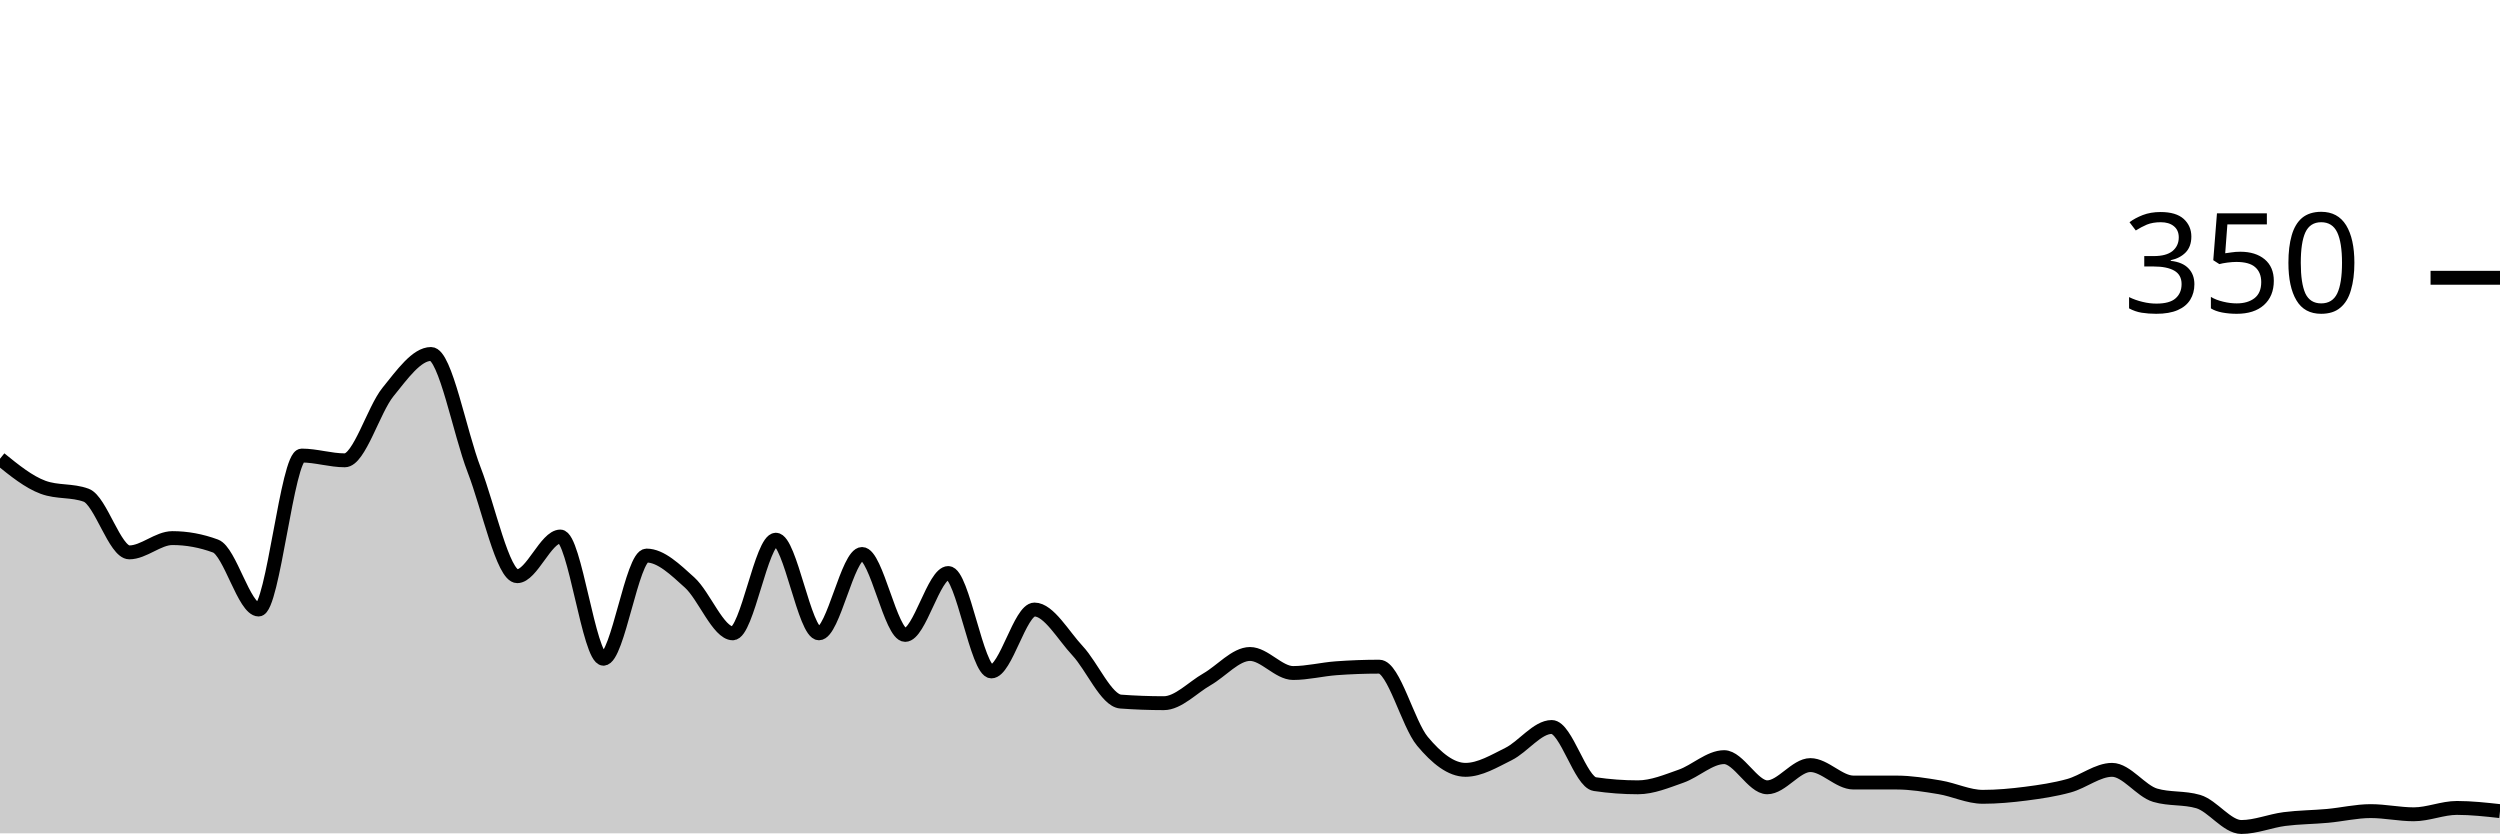
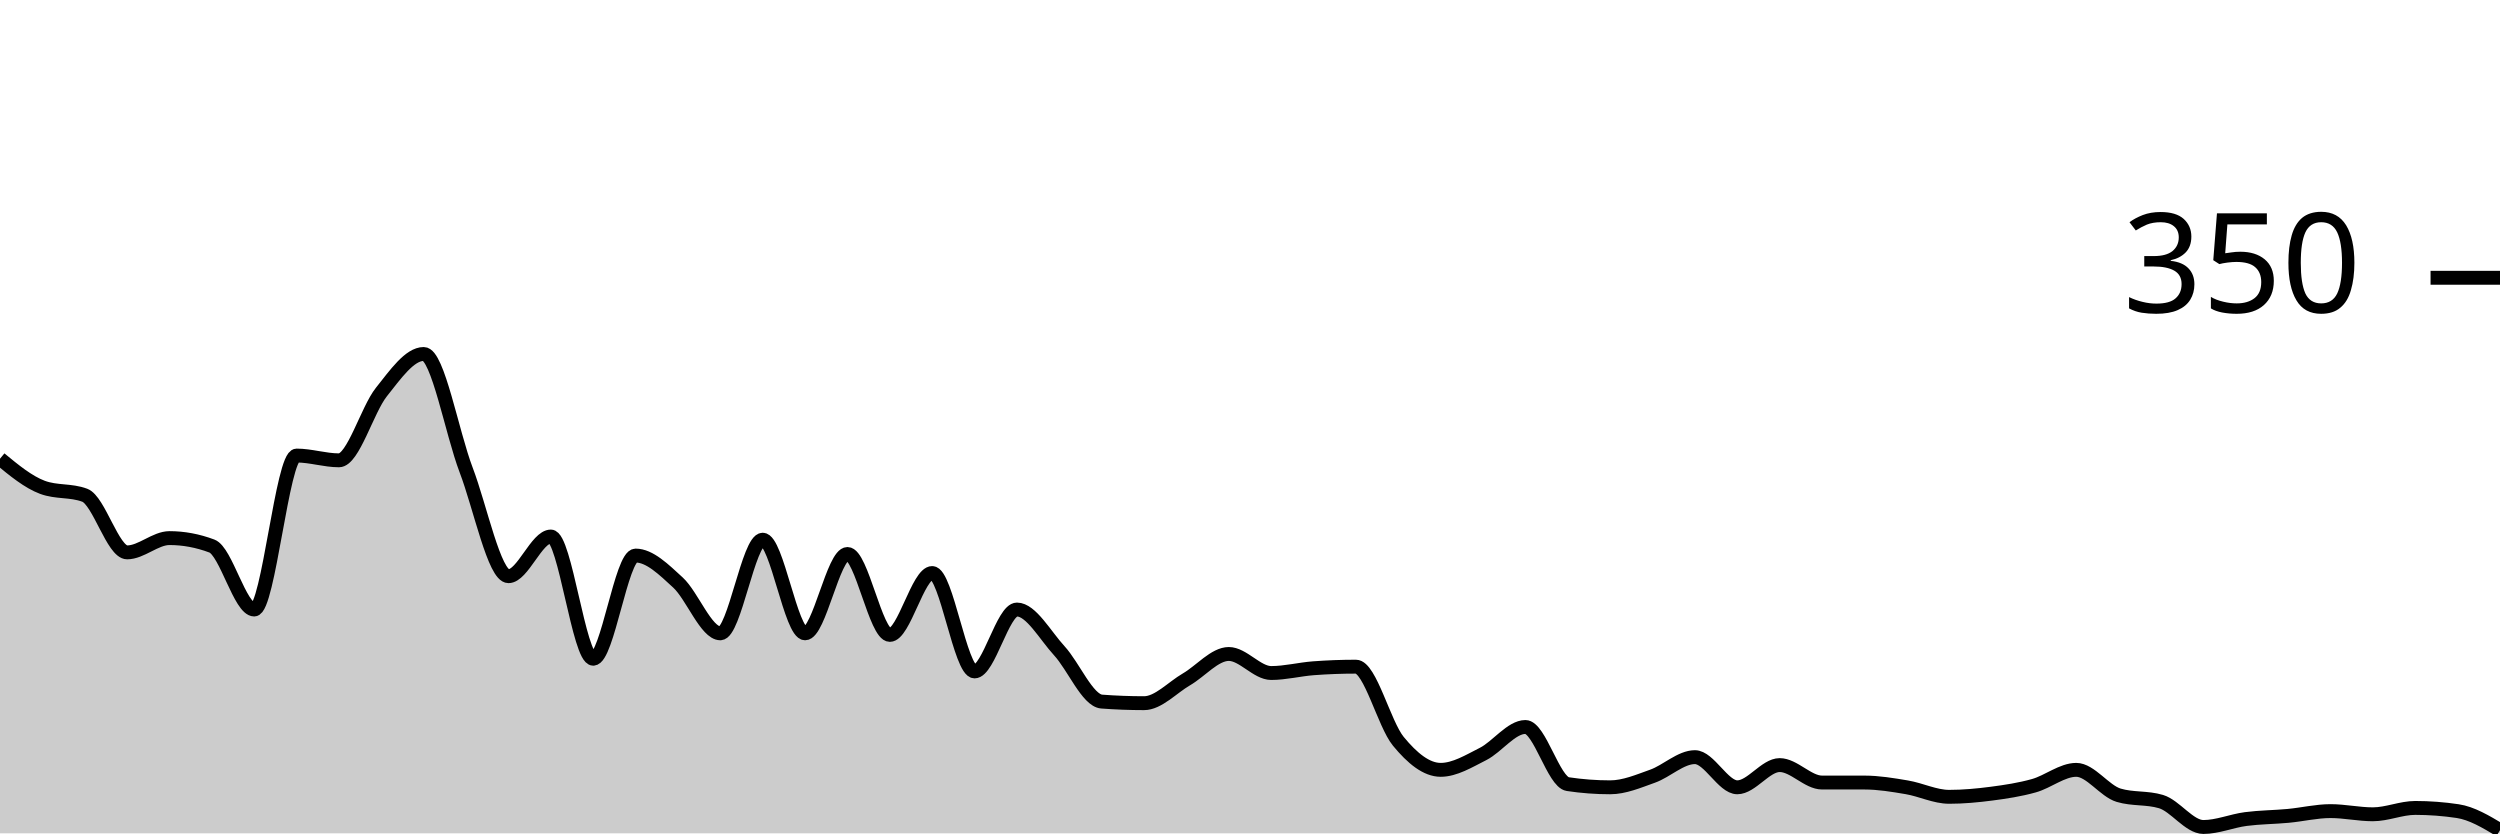
<svg xmlns="http://www.w3.org/2000/svg" viewBox="0 0 180 60">
  <g transform="translate(0,20)">
-     <path class="area" fill="rgba(0, 0, 0, 0.2)" d="M0,13.029C1.034,13.867,2.069,14.705,3.103,15.086C4.138,15.467,5.172,15.276,6.207,15.657C7.241,16.038,8.276,19.771,9.31,19.771C10.345,19.771,11.379,18.743,12.414,18.743C13.448,18.743,14.483,18.933,15.517,19.314C16.552,19.695,17.586,23.886,18.621,23.886C19.655,23.886,20.69,12.8,21.724,12.8C22.759,12.8,23.793,13.143,24.828,13.143C25.862,13.143,26.897,9.505,27.931,8.229C28.966,6.952,30,5.486,31.034,5.486C32.069,5.486,33.103,11.162,34.138,13.829C35.172,16.495,36.207,21.486,37.241,21.486C38.276,21.486,39.31,18.629,40.345,18.629C41.379,18.629,42.414,27.429,43.448,27.429C44.483,27.429,45.517,20,46.552,20C47.586,20,48.621,21.01,49.655,21.943C50.69,22.876,51.724,25.6,52.759,25.6C53.793,25.6,54.828,18.857,55.862,18.857C56.897,18.857,57.931,25.6,58.966,25.6C60,25.6,61.034,19.886,62.069,19.886C63.103,19.886,64.138,25.714,65.172,25.714C66.207,25.714,67.241,21.257,68.276,21.257C69.31,21.257,70.345,28.343,71.379,28.343C72.414,28.343,73.448,23.886,74.483,23.886C75.517,23.886,76.552,25.752,77.586,26.857C78.621,27.962,79.655,30.438,80.69,30.514C81.724,30.59,82.759,30.629,83.793,30.629C84.828,30.629,85.862,29.505,86.897,28.914C87.931,28.324,88.966,27.086,90,27.086C91.034,27.086,92.069,28.457,93.103,28.457C94.138,28.457,95.172,28.19,96.207,28.114C97.241,28.038,98.276,28,99.31,28C100.345,28,101.379,32.133,102.414,33.371C103.448,34.61,104.483,35.429,105.517,35.429C106.552,35.429,107.586,34.8,108.621,34.286C109.655,33.771,110.69,32.343,111.724,32.343C112.759,32.343,113.793,36.305,114.828,36.457C115.862,36.61,116.897,36.686,117.931,36.686C118.966,36.686,120,36.248,121.034,35.886C122.069,35.524,123.103,34.514,124.138,34.514C125.172,34.514,126.207,36.686,127.241,36.686C128.276,36.686,129.31,35.086,130.345,35.086C131.379,35.086,132.414,36.343,133.448,36.343C134.483,36.343,135.517,36.343,136.552,36.343C137.586,36.343,138.621,36.514,139.655,36.686C140.69,36.857,141.724,37.371,142.759,37.371C143.793,37.371,144.828,37.276,145.862,37.143C146.897,37.01,147.931,36.857,148.966,36.571C150,36.286,151.034,35.429,152.069,35.429C153.103,35.429,154.138,36.952,155.172,37.257C156.207,37.562,157.241,37.41,158.276,37.714C159.31,38.019,160.345,39.543,161.379,39.543C162.414,39.543,163.448,39.105,164.483,38.971C165.517,38.838,166.552,38.838,167.586,38.743C168.621,38.648,169.655,38.4,170.69,38.4C171.724,38.4,172.759,38.629,173.793,38.629C174.828,38.629,175.862,38.171,176.897,38.171C177.931,38.171,178.966,38.286,180,38.4L180,40C178.966,40,177.931,40,176.897,40C175.862,40,174.828,40,173.793,40C172.759,40,171.724,40,170.69,40C169.655,40,168.621,40,167.586,40C166.552,40,165.517,40,164.483,40C163.448,40,162.414,40,161.379,40C160.345,40,159.31,40,158.276,40C157.241,40,156.207,40,155.172,40C154.138,40,153.103,40,152.069,40C151.034,40,150,40,148.966,40C147.931,40,146.897,40,145.862,40C144.828,40,143.793,40,142.759,40C141.724,40,140.69,40,139.655,40C138.621,40,137.586,40,136.552,40C135.517,40,134.483,40,133.448,40C132.414,40,131.379,40,130.345,40C129.31,40,128.276,40,127.241,40C126.207,40,125.172,40,124.138,40C123.103,40,122.069,40,121.034,40C120,40,118.966,40,117.931,40C116.897,40,115.862,40,114.828,40C113.793,40,112.759,40,111.724,40C110.69,40,109.655,40,108.621,40C107.586,40,106.552,40,105.517,40C104.483,40,103.448,40,102.414,40C101.379,40,100.345,40,99.31,40C98.276,40,97.241,40,96.207,40C95.172,40,94.138,40,93.103,40C92.069,40,91.034,40,90,40C88.966,40,87.931,40,86.897,40C85.862,40,84.828,40,83.793,40C82.759,40,81.724,40,80.69,40C79.655,40,78.621,40,77.586,40C76.552,40,75.517,40,74.483,40C73.448,40,72.414,40,71.379,40C70.345,40,69.31,40,68.276,40C67.241,40,66.207,40,65.172,40C64.138,40,63.103,40,62.069,40C61.034,40,60,40,58.966,40C57.931,40,56.897,40,55.862,40C54.828,40,53.793,40,52.759,40C51.724,40,50.69,40,49.655,40C48.621,40,47.586,40,46.552,40C45.517,40,44.483,40,43.448,40C42.414,40,41.379,40,40.345,40C39.31,40,38.276,40,37.241,40C36.207,40,35.172,40,34.138,40C33.103,40,32.069,40,31.034,40C30,40,28.966,40,27.931,40C26.897,40,25.862,40,24.828,40C23.793,40,22.759,40,21.724,40C20.69,40,19.655,40,18.621,40C17.586,40,16.552,40,15.517,40C14.483,40,13.448,40,12.414,40C11.379,40,10.345,40,9.31,40C8.276,40,7.241,40,6.207,40C5.172,40,4.138,40,3.103,40C2.069,40,1.034,40,0,40Z" />
-     <path class="line" stroke="black" fill="none" d="M0,13.029C1.034,13.867,2.069,14.705,3.103,15.086C4.138,15.467,5.172,15.276,6.207,15.657C7.241,16.038,8.276,19.771,9.31,19.771C10.345,19.771,11.379,18.743,12.414,18.743C13.448,18.743,14.483,18.933,15.517,19.314C16.552,19.695,17.586,23.886,18.621,23.886C19.655,23.886,20.69,12.8,21.724,12.8C22.759,12.8,23.793,13.143,24.828,13.143C25.862,13.143,26.897,9.505,27.931,8.229C28.966,6.952,30,5.486,31.034,5.486C32.069,5.486,33.103,11.162,34.138,13.829C35.172,16.495,36.207,21.486,37.241,21.486C38.276,21.486,39.31,18.629,40.345,18.629C41.379,18.629,42.414,27.429,43.448,27.429C44.483,27.429,45.517,20,46.552,20C47.586,20,48.621,21.01,49.655,21.943C50.69,22.876,51.724,25.6,52.759,25.6C53.793,25.6,54.828,18.857,55.862,18.857C56.897,18.857,57.931,25.6,58.966,25.6C60,25.6,61.034,19.886,62.069,19.886C63.103,19.886,64.138,25.714,65.172,25.714C66.207,25.714,67.241,21.257,68.276,21.257C69.31,21.257,70.345,28.343,71.379,28.343C72.414,28.343,73.448,23.886,74.483,23.886C75.517,23.886,76.552,25.752,77.586,26.857C78.621,27.962,79.655,30.438,80.69,30.514C81.724,30.59,82.759,30.629,83.793,30.629C84.828,30.629,85.862,29.505,86.897,28.914C87.931,28.324,88.966,27.086,90,27.086C91.034,27.086,92.069,28.457,93.103,28.457C94.138,28.457,95.172,28.19,96.207,28.114C97.241,28.038,98.276,28,99.31,28C100.345,28,101.379,32.133,102.414,33.371C103.448,34.61,104.483,35.429,105.517,35.429C106.552,35.429,107.586,34.8,108.621,34.286C109.655,33.771,110.69,32.343,111.724,32.343C112.759,32.343,113.793,36.305,114.828,36.457C115.862,36.61,116.897,36.686,117.931,36.686C118.966,36.686,120,36.248,121.034,35.886C122.069,35.524,123.103,34.514,124.138,34.514C125.172,34.514,126.207,36.686,127.241,36.686C128.276,36.686,129.31,35.086,130.345,35.086C131.379,35.086,132.414,36.343,133.448,36.343C134.483,36.343,135.517,36.343,136.552,36.343C137.586,36.343,138.621,36.514,139.655,36.686C140.69,36.857,141.724,37.371,142.759,37.371C143.793,37.371,144.828,37.276,145.862,37.143C146.897,37.01,147.931,36.857,148.966,36.571C150,36.286,151.034,35.429,152.069,35.429C153.103,35.429,154.138,36.952,155.172,37.257C156.207,37.562,157.241,37.41,158.276,37.714C159.31,38.019,160.345,39.543,161.379,39.543C162.414,39.543,163.448,39.105,164.483,38.971C165.517,38.838,166.552,38.838,167.586,38.743C168.621,38.648,169.655,38.4,170.69,38.4C171.724,38.4,172.759,38.629,173.793,38.629C174.828,38.629,175.862,38.171,176.897,38.171C177.931,38.171,178.966,38.286,180,38.4" />
+     <path class="area" fill="rgba(0, 0, 0, 0.2)" d="M0,13.029C1.017,13.867,2.034,14.705,3.051,15.086C4.068,15.467,5.085,15.276,6.102,15.657C7.119,16.038,8.136,19.771,9.153,19.771C10.169,19.771,11.186,18.743,12.203,18.743C13.22,18.743,14.237,18.933,15.254,19.314C16.271,19.695,17.288,23.886,18.305,23.886C19.322,23.886,20.339,12.8,21.356,12.8C22.373,12.8,23.39,13.143,24.407,13.143C25.424,13.143,26.441,9.505,27.458,8.229C28.475,6.952,29.492,5.486,30.508,5.486C31.525,5.486,32.542,11.162,33.559,13.829C34.576,16.495,35.593,21.486,36.61,21.486C37.627,21.486,38.644,18.629,39.661,18.629C40.678,18.629,41.695,27.429,42.712,27.429C43.729,27.429,44.746,20,45.763,20C46.78,20,47.797,21.01,48.814,21.943C49.831,22.876,50.847,25.6,51.864,25.6C52.881,25.6,53.898,18.857,54.915,18.857C55.932,18.857,56.949,25.6,57.966,25.6C58.983,25.6,60,19.886,61.017,19.886C62.034,19.886,63.051,25.714,64.068,25.714C65.085,25.714,66.102,21.257,67.119,21.257C68.136,21.257,69.153,28.343,70.169,28.343C71.186,28.343,72.203,23.886,73.22,23.886C74.237,23.886,75.254,25.752,76.271,26.857C77.288,27.962,78.305,30.438,79.322,30.514C80.339,30.59,81.356,30.629,82.373,30.629C83.39,30.629,84.407,29.505,85.424,28.914C86.441,28.324,87.458,27.086,88.475,27.086C89.492,27.086,90.508,28.457,91.525,28.457C92.542,28.457,93.559,28.19,94.576,28.114C95.593,28.038,96.61,28,97.627,28C98.644,28,99.661,32.133,100.678,33.371C101.695,34.61,102.712,35.429,103.729,35.429C104.746,35.429,105.763,34.8,106.78,34.286C107.797,33.771,108.814,32.343,109.831,32.343C110.847,32.343,111.864,36.305,112.881,36.457C113.898,36.61,114.915,36.686,115.932,36.686C116.949,36.686,117.966,36.248,118.983,35.886C120,35.524,121.017,34.514,122.034,34.514C123.051,34.514,124.068,36.686,125.085,36.686C126.102,36.686,127.119,35.086,128.136,35.086C129.153,35.086,130.169,36.343,131.186,36.343C132.203,36.343,133.22,36.343,134.237,36.343C135.254,36.343,136.271,36.514,137.288,36.686C138.305,36.857,139.322,37.371,140.339,37.371C141.356,37.371,142.373,37.276,143.39,37.143C144.407,37.01,145.424,36.857,146.441,36.571C147.458,36.286,148.475,35.429,149.492,35.429C150.508,35.429,151.525,36.952,152.542,37.257C153.559,37.562,154.576,37.41,155.593,37.714C156.61,38.019,157.627,39.543,158.644,39.543C159.661,39.543,160.678,39.105,161.695,38.971C162.712,38.838,163.729,38.838,164.746,38.743C165.763,38.648,166.78,38.4,167.797,38.4C168.814,38.4,169.831,38.629,170.847,38.629C171.864,38.629,172.881,38.171,173.898,38.171C174.915,38.171,175.932,38.248,176.949,38.4C177.966,38.552,178.983,39.162,180,39.771L180,40C178.983,40,177.966,40,176.949,40C175.932,40,174.915,40,173.898,40C172.881,40,171.864,40,170.847,40C169.831,40,168.814,40,167.797,40C166.78,40,165.763,40,164.746,40C163.729,40,162.712,40,161.695,40C160.678,40,159.661,40,158.644,40C157.627,40,156.61,40,155.593,40C154.576,40,153.559,40,152.542,40C151.525,40,150.508,40,149.492,40C148.475,40,147.458,40,146.441,40C145.424,40,144.407,40,143.39,40C142.373,40,141.356,40,140.339,40C139.322,40,138.305,40,137.288,40C136.271,40,135.254,40,134.237,40C133.22,40,132.203,40,131.186,40C130.169,40,129.153,40,128.136,40C127.119,40,126.102,40,125.085,40C124.068,40,123.051,40,122.034,40C121.017,40,120,40,118.983,40C117.966,40,116.949,40,115.932,40C114.915,40,113.898,40,112.881,40C111.864,40,110.847,40,109.831,40C108.814,40,107.797,40,106.78,40C105.763,40,104.746,40,103.729,40C102.712,40,101.695,40,100.678,40C99.661,40,98.644,40,97.627,40C96.61,40,95.593,40,94.576,40C93.559,40,92.542,40,91.525,40C90.508,40,89.492,40,88.475,40C87.458,40,86.441,40,85.424,40C84.407,40,83.39,40,82.373,40C81.356,40,80.339,40,79.322,40C78.305,40,77.288,40,76.271,40C75.254,40,74.237,40,73.22,40C72.203,40,71.186,40,70.169,40C69.153,40,68.136,40,67.119,40C66.102,40,65.085,40,64.068,40C63.051,40,62.034,40,61.017,40C60,40,58.983,40,57.966,40C56.949,40,55.932,40,54.915,40C53.898,40,52.881,40,51.864,40C50.847,40,49.831,40,48.814,40C47.797,40,46.78,40,45.763,40C44.746,40,43.729,40,42.712,40C41.695,40,40.678,40,39.661,40C38.644,40,37.627,40,36.61,40C35.593,40,34.576,40,33.559,40C32.542,40,31.525,40,30.508,40C29.492,40,28.475,40,27.458,40C26.441,40,25.424,40,24.407,40C23.39,40,22.373,40,21.356,40C20.339,40,19.322,40,18.305,40C17.288,40,16.271,40,15.254,40C14.237,40,13.22,40,12.203,40C11.186,40,10.169,40,9.153,40C8.136,40,7.119,40,6.102,40C5.085,40,4.068,40,3.051,40C2.034,40,1.017,40,0,40Z" />
+     <path class="line" stroke="black" fill="none" d="M0,13.029C1.017,13.867,2.034,14.705,3.051,15.086C4.068,15.467,5.085,15.276,6.102,15.657C7.119,16.038,8.136,19.771,9.153,19.771C10.169,19.771,11.186,18.743,12.203,18.743C13.22,18.743,14.237,18.933,15.254,19.314C16.271,19.695,17.288,23.886,18.305,23.886C19.322,23.886,20.339,12.8,21.356,12.8C22.373,12.8,23.39,13.143,24.407,13.143C25.424,13.143,26.441,9.505,27.458,8.229C28.475,6.952,29.492,5.486,30.508,5.486C31.525,5.486,32.542,11.162,33.559,13.829C34.576,16.495,35.593,21.486,36.61,21.486C37.627,21.486,38.644,18.629,39.661,18.629C40.678,18.629,41.695,27.429,42.712,27.429C43.729,27.429,44.746,20,45.763,20C46.78,20,47.797,21.01,48.814,21.943C49.831,22.876,50.847,25.6,51.864,25.6C52.881,25.6,53.898,18.857,54.915,18.857C55.932,18.857,56.949,25.6,57.966,25.6C58.983,25.6,60,19.886,61.017,19.886C62.034,19.886,63.051,25.714,64.068,25.714C65.085,25.714,66.102,21.257,67.119,21.257C68.136,21.257,69.153,28.343,70.169,28.343C71.186,28.343,72.203,23.886,73.22,23.886C74.237,23.886,75.254,25.752,76.271,26.857C77.288,27.962,78.305,30.438,79.322,30.514C80.339,30.59,81.356,30.629,82.373,30.629C83.39,30.629,84.407,29.505,85.424,28.914C86.441,28.324,87.458,27.086,88.475,27.086C89.492,27.086,90.508,28.457,91.525,28.457C92.542,28.457,93.559,28.19,94.576,28.114C95.593,28.038,96.61,28,97.627,28C98.644,28,99.661,32.133,100.678,33.371C101.695,34.61,102.712,35.429,103.729,35.429C104.746,35.429,105.763,34.8,106.78,34.286C107.797,33.771,108.814,32.343,109.831,32.343C110.847,32.343,111.864,36.305,112.881,36.457C113.898,36.61,114.915,36.686,115.932,36.686C116.949,36.686,117.966,36.248,118.983,35.886C120,35.524,121.017,34.514,122.034,34.514C123.051,34.514,124.068,36.686,125.085,36.686C126.102,36.686,127.119,35.086,128.136,35.086C129.153,35.086,130.169,36.343,131.186,36.343C132.203,36.343,133.22,36.343,134.237,36.343C135.254,36.343,136.271,36.514,137.288,36.686C138.305,36.857,139.322,37.371,140.339,37.371C141.356,37.371,142.373,37.276,143.39,37.143C144.407,37.01,145.424,36.857,146.441,36.571C147.458,36.286,148.475,35.429,149.492,35.429C150.508,35.429,151.525,36.952,152.542,37.257C153.559,37.562,154.576,37.41,155.593,37.714C156.61,38.019,157.627,39.543,158.644,39.543C159.661,39.543,160.678,39.105,161.695,38.971C162.712,38.838,163.729,38.838,164.746,38.743C165.763,38.648,166.78,38.4,167.797,38.4C168.814,38.4,169.831,38.629,170.847,38.629C171.864,38.629,172.881,38.171,173.898,38.171C174.915,38.171,175.932,38.248,176.949,38.4C177.966,38.552,178.983,39.162,180,39.771" />
    <path class="axis-ceiling" stroke-width="1" stroke="black" fill="none" d="M175,0L180,0" />
    <text class="axis-ceiling-label" font-family="sans-serif" text-anchor="end" font-size="10px" x="170" y="2.5">350</text>
  </g>
</svg>
